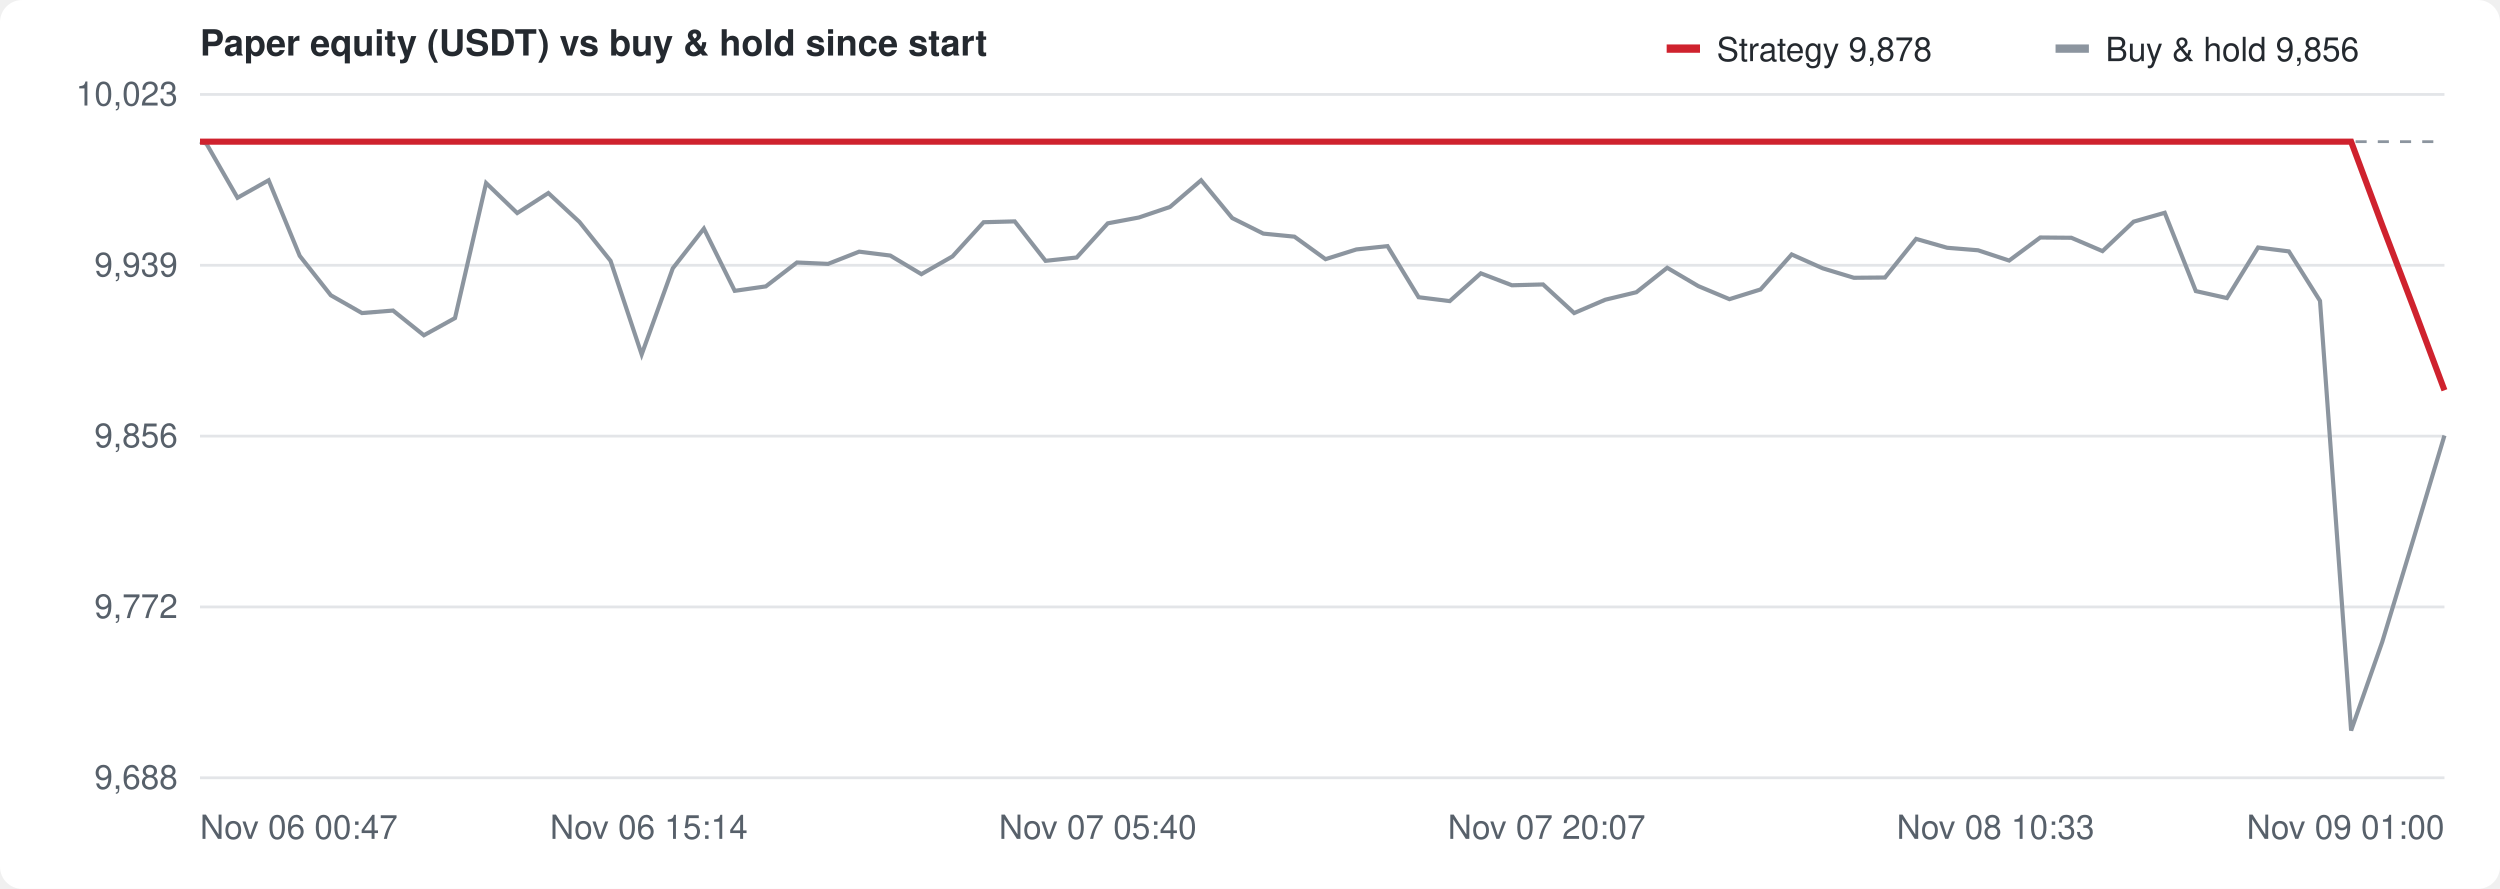
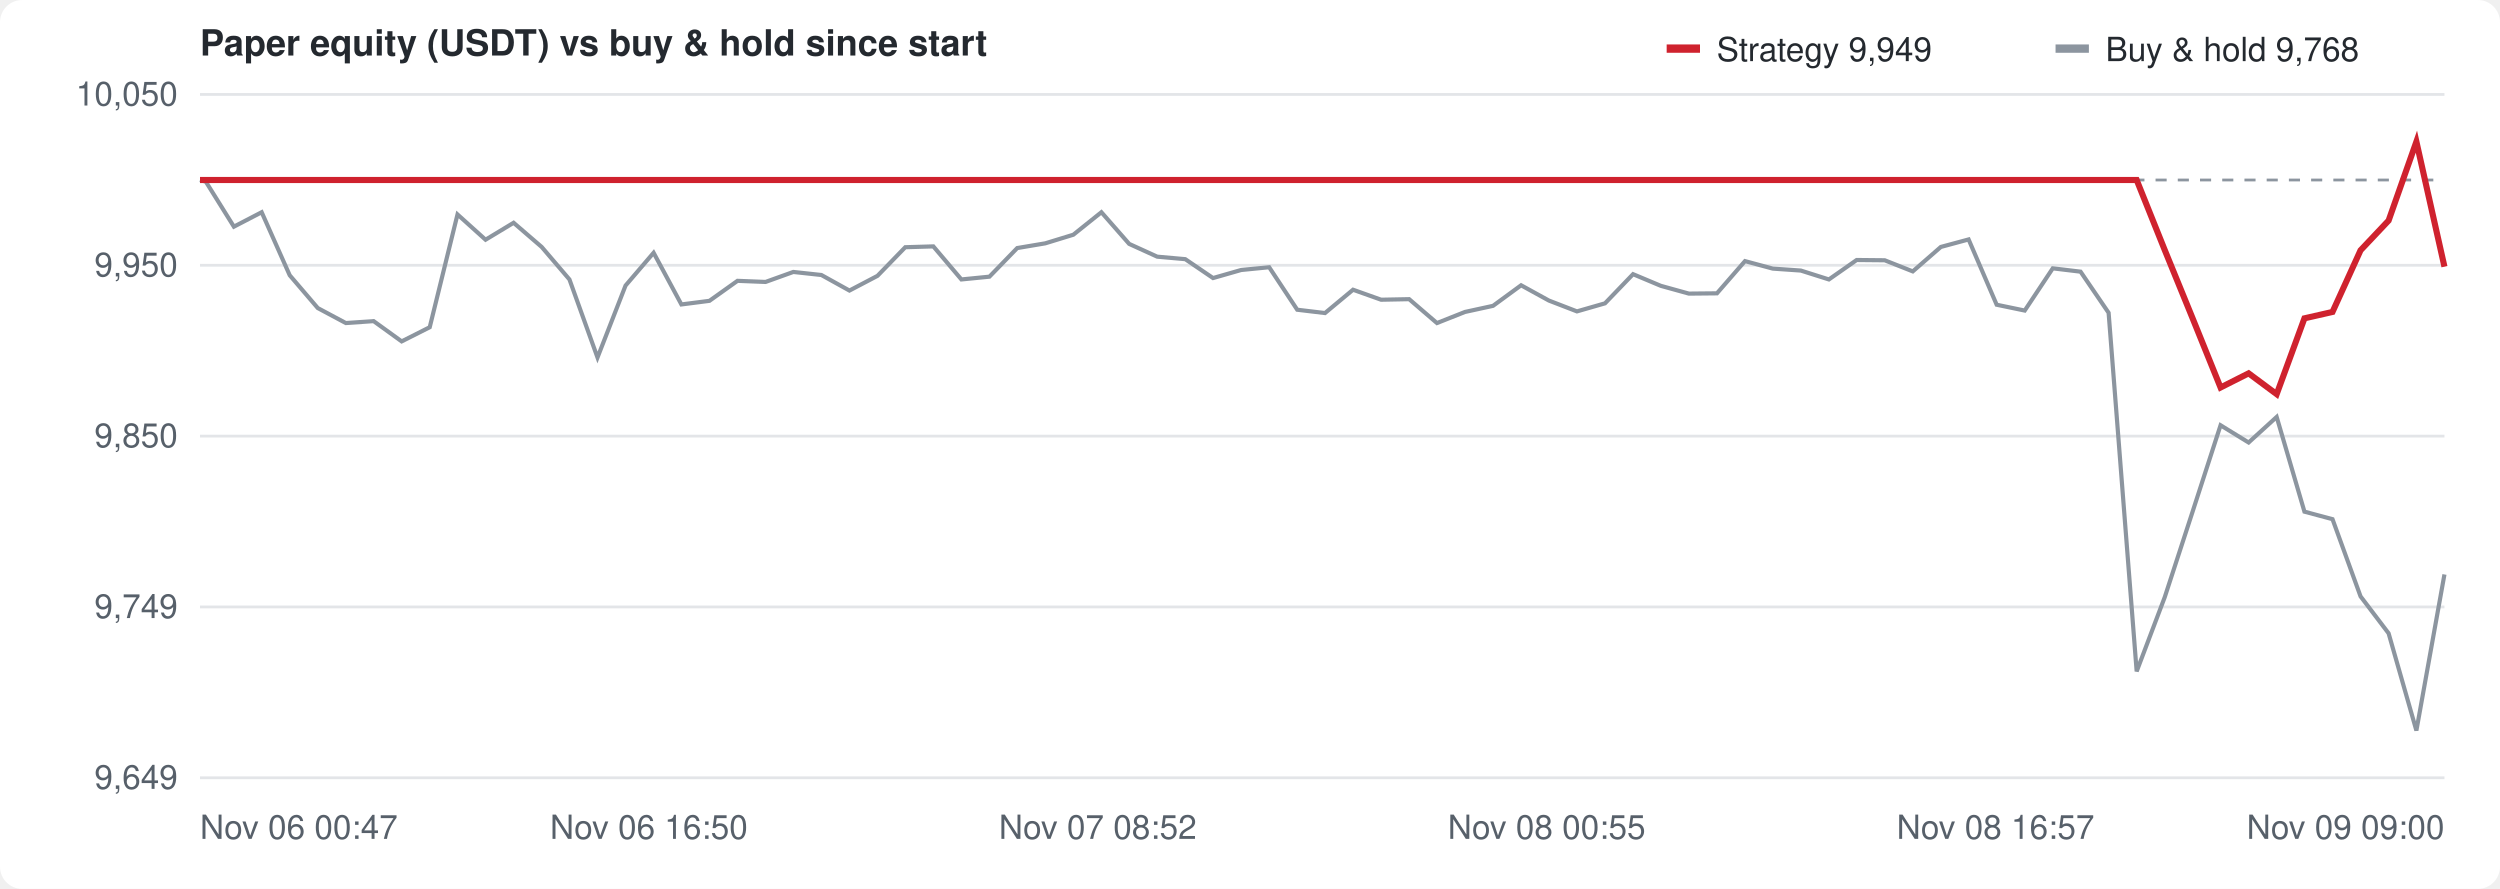
<svg xmlns="http://www.w3.org/2000/svg" width="900" height="320" viewBox="0 0 900 320" font-family="-apple-system,Segoe UI,Helvetica,Arial,sans-serif" font-size="12" fill="#57606a">
  <rect width="100%" height="100%" fill="#ffffff" rx="8" />
  <text x="72" y="20" font-size="13" font-weight="600" fill="#24292f">Paper equity (USDT) vs buy &amp; hold since start</text>
  <g transform="translate(600,10)">
    <rect width="12" height="3" y="6" fill="#cf222e" />
-     <text x="18" y="12" fill="#24292f">Strategy 9,878</text>
+     <text x="18" y="12" fill="#24292f">Strategy 9,949</text>
    <rect x="140" width="12" height="3" y="6" fill="#8c959f" />
-     <text x="158" y="12" fill="#24292f">Buy &amp; hold 9,856</text>
+     <text x="158" y="12" fill="#24292f">Buy &amp; hold 9,768</text>
  </g>
  <line x1="72" y1="280.0" x2="880" y2="280.0" stroke="#e3e5e8" />
-   <text x="64" y="284.0" text-anchor="end">9,688</text>
+   <text x="64" y="284.0" text-anchor="end">9,649</text>
  <line x1="72" y1="218.5" x2="880" y2="218.5" stroke="#e3e5e8" />
-   <text x="64" y="222.5" text-anchor="end">9,772</text>
+   <text x="64" y="222.5" text-anchor="end">9,749</text>
  <line x1="72" y1="157.0" x2="880" y2="157.0" stroke="#e3e5e8" />
-   <text x="64" y="161.0" text-anchor="end">9,856</text>
+   <text x="64" y="161.0" text-anchor="end">9,850</text>
  <line x1="72" y1="95.5" x2="880" y2="95.5" stroke="#e3e5e8" />
-   <text x="64" y="99.5" text-anchor="end">9,939</text>
+   <text x="64" y="99.5" text-anchor="end">9,950</text>
  <line x1="72" y1="34.0" x2="880" y2="34.0" stroke="#e3e5e8" />
-   <text x="64" y="38.0" text-anchor="end">10,023</text>
+   <text x="64" y="38.0" text-anchor="end">10,050</text>
  <text x="72.0" y="302" text-anchor="start">Nov 06 00:47</text>
-   <text x="233.6" y="302" text-anchor="middle">Nov 06 15:14</text>
-   <text x="395.2" y="302" text-anchor="middle">Nov 07 05:40</text>
-   <text x="556.8" y="302" text-anchor="middle">Nov 07 20:07</text>
-   <text x="718.4" y="302" text-anchor="middle">Nov 08 10:33</text>
-   <text x="880.0" y="302" text-anchor="end">Nov 09 01:00</text>
-   <line x1="72" y1="51.0" x2="880" y2="51.0" stroke="#8c959f" stroke-dasharray="4 4" />
-   <path d="M72.0,51.0 L74.3,51.7 L85.5,71.2 L96.7,64.9 L107.9,92.1 L119.1,106.3 L130.3,112.7 L141.5,111.8 L152.6,120.7 L163.8,114.5 L175.0,65.9 L186.2,76.7 L197.4,69.5 L208.6,79.9 L219.8,93.9 L231.0,127.6 L242.2,96.6 L253.4,82.3 L264.5,104.7 L275.7,103.1 L286.9,94.5 L298.1,95.0 L309.3,90.6 L320.5,92.0 L331.7,98.7 L342.9,92.3 L354.1,80.0 L365.3,79.7 L376.4,93.9 L387.6,92.7 L398.8,80.4 L410.0,78.3 L421.2,74.5 L432.4,64.9 L443.6,78.5 L454.8,84.1 L466.0,85.2 L477.2,93.3 L488.3,89.8 L499.5,88.6 L510.7,107.0 L521.9,108.4 L533.1,98.4 L544.3,102.7 L555.5,102.4 L566.7,112.7 L577.9,107.9 L589.1,105.2 L600.2,96.4 L611.4,103.0 L622.6,107.7 L633.8,104.2 L645.0,91.6 L656.2,96.6 L667.4,100.0 L678.6,99.9 L689.8,86.0 L701.0,89.2 L712.1,90.1 L723.3,93.8 L734.5,85.5 L745.7,85.6 L756.9,90.4 L768.1,79.8 L779.3,76.6 L790.5,104.8 L801.7,107.3 L812.9,89.1 L824.0,90.5 L835.2,108.3 L846.4,263.0 L857.6,231.1 L868.8,194.2 L880.0,156.8" fill="none" stroke="#8c959f" stroke-width="1.5" />
-   <path d="M72.0,51.0 L74.3,51.0 L85.5,51.0 L96.7,51.0 L107.9,51.0 L119.1,51.0 L130.3,51.0 L141.5,51.0 L152.6,51.0 L163.8,51.0 L175.0,51.0 L186.2,51.0 L197.4,51.0 L208.6,51.0 L219.8,51.0 L231.0,51.0 L242.2,51.0 L253.4,51.0 L264.5,51.0 L275.7,51.0 L286.9,51.0 L298.1,51.0 L309.3,51.0 L320.5,51.0 L331.7,51.0 L342.9,51.0 L354.1,51.0 L365.3,51.0 L376.4,51.0 L387.6,51.0 L398.8,51.0 L410.0,51.0 L421.2,51.0 L432.4,51.0 L443.6,51.0 L454.8,51.0 L466.0,51.0 L477.2,51.0 L488.3,51.0 L499.5,51.0 L510.7,51.0 L521.9,51.0 L533.1,51.0 L544.3,51.0 L555.5,51.0 L566.7,51.0 L577.9,51.0 L589.1,51.0 L600.2,51.0 L611.4,51.0 L622.6,51.0 L633.8,51.0 L645.0,51.0 L656.2,51.0 L667.4,51.0 L678.6,51.0 L689.8,51.0 L701.0,51.0 L712.1,51.0 L723.3,51.0 L734.5,51.0 L745.7,51.0 L756.9,51.0 L768.1,51.0 L779.3,51.0 L790.5,51.0 L801.7,51.0 L812.9,51.0 L824.0,51.0 L835.2,51.0 L846.4,51.0 L857.6,81.1 L868.8,110.5 L880.0,140.5" fill="none" stroke="#cf222e" stroke-width="2.2" />
+   <text x="233.6" y="302" text-anchor="middle">Nov 06 16:50</text>
+   <text x="395.2" y="302" text-anchor="middle">Nov 07 08:52</text>
+   <text x="556.8" y="302" text-anchor="middle">Nov 08 00:55</text>
+   <text x="718.4" y="302" text-anchor="middle">Nov 08 16:57</text>
+   <text x="880.0" y="302" text-anchor="end">Nov 09 09:00</text>
+   <line x1="72" y1="64.8" x2="880" y2="64.8" stroke="#8c959f" stroke-dasharray="4 4" />
+   <path d="M72.0,64.8 L74.1,65.4 L84.2,81.6 L94.2,76.4 L104.3,99.1 L114.4,110.9 L124.5,116.3 L134.5,115.6 L144.6,122.9 L154.7,117.8 L164.7,77.2 L174.8,86.3 L184.9,80.2 L195.0,88.9 L205.0,100.6 L215.1,128.7 L225.2,102.8 L235.3,91.0 L245.3,109.6 L255.4,108.3 L265.5,101.1 L275.6,101.5 L285.6,97.9 L295.7,99.0 L305.8,104.6 L315.9,99.3 L325.9,89.0 L336.0,88.7 L346.1,100.6 L356.2,99.6 L366.2,89.3 L376.3,87.6 L386.4,84.5 L396.5,76.4 L406.5,87.8 L416.6,92.4 L426.7,93.3 L436.7,100.1 L446.8,97.2 L456.9,96.2 L467.0,111.5 L477.0,112.7 L487.1,104.3 L497.2,107.9 L507.3,107.7 L517.3,116.3 L527.4,112.3 L537.5,110.1 L547.6,102.7 L557.6,108.2 L567.7,112.1 L577.8,109.2 L587.9,98.7 L597.9,102.9 L608.0,105.7 L618.1,105.6 L628.2,94.0 L638.2,96.7 L648.3,97.4 L658.4,100.6 L668.4,93.6 L678.5,93.7 L688.6,97.7 L698.7,88.9 L708.7,86.2 L718.8,109.7 L728.9,111.8 L739.0,96.6 L749.0,97.8 L759.1,112.6 L769.2,241.7 L779.3,215.0 L789.3,184.3 L799.4,153.1 L809.5,159.3 L819.6,150.1 L829.6,184.2 L839.7,186.9 L849.8,214.7 L859.9,228.0 L869.9,263.0 L880.0,206.8" fill="none" stroke="#8c959f" stroke-width="1.5" />
+   <path d="M72.0,64.8 L74.1,64.8 L84.2,64.8 L94.2,64.8 L104.3,64.8 L114.4,64.8 L124.5,64.8 L134.5,64.8 L144.6,64.8 L154.7,64.8 L164.7,64.8 L174.8,64.8 L184.9,64.8 L195.0,64.8 L205.0,64.8 L215.1,64.8 L225.2,64.8 L235.3,64.8 L245.3,64.8 L255.4,64.8 L265.5,64.8 L275.6,64.8 L285.6,64.8 L295.7,64.8 L305.8,64.8 L315.9,64.8 L325.9,64.8 L336.0,64.8 L346.1,64.8 L356.2,64.8 L366.2,64.8 L376.3,64.8 L386.4,64.8 L396.5,64.8 L406.5,64.8 L416.6,64.8 L426.7,64.8 L436.7,64.8 L446.8,64.8 L456.9,64.8 L467.0,64.8 L477.0,64.8 L487.1,64.8 L497.2,64.8 L507.3,64.8 L517.3,64.8 L527.4,64.8 L537.5,64.8 L547.6,64.8 L557.6,64.8 L567.7,64.8 L577.8,64.8 L587.9,64.8 L597.9,64.8 L608.0,64.8 L618.1,64.8 L628.2,64.8 L638.2,64.8 L648.3,64.8 L658.4,64.8 L668.4,64.8 L678.5,64.8 L688.6,64.8 L698.7,64.8 L708.7,64.8 L718.8,64.8 L728.9,64.8 L739.0,64.8 L749.0,64.8 L759.1,64.8 L769.2,64.8 L779.3,90.0 L789.3,114.5 L799.4,139.5 L809.5,134.4 L819.6,141.9 L829.6,114.6 L839.7,112.3 L849.8,90.1 L859.9,79.4 L869.9,51.0 L880.0,96.0" fill="none" stroke="#cf222e" stroke-width="2.2" />
</svg>
